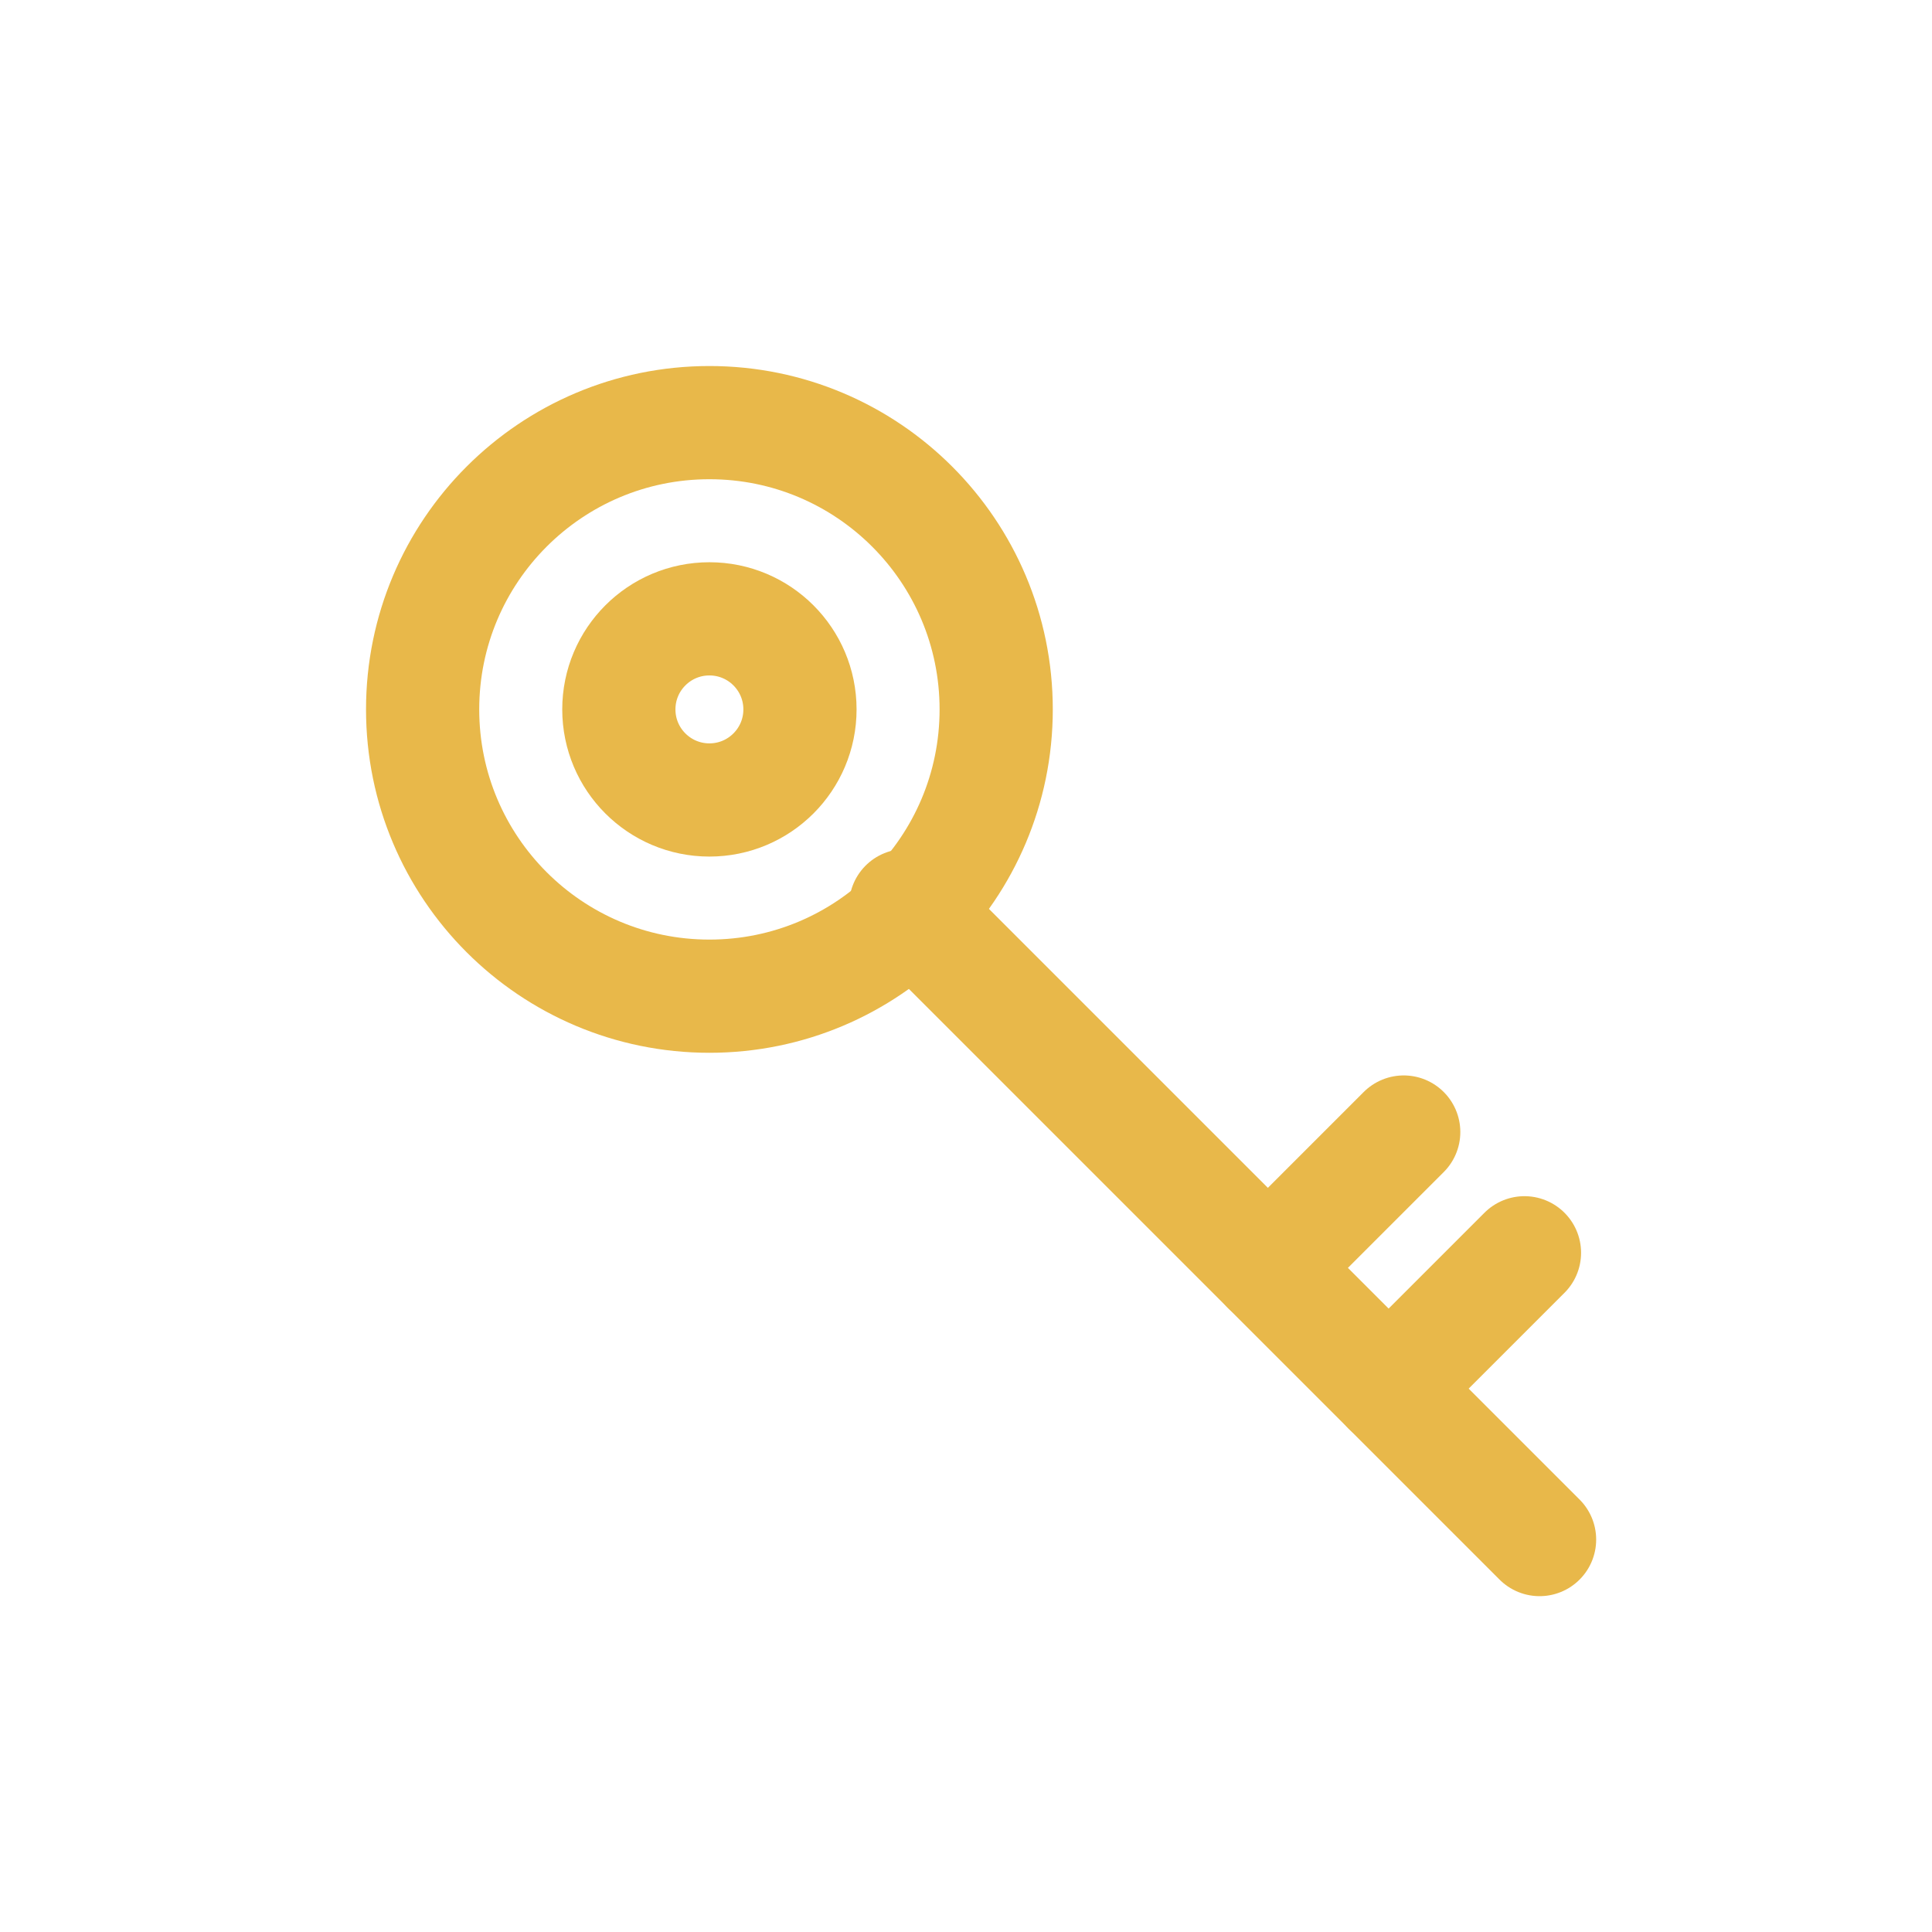
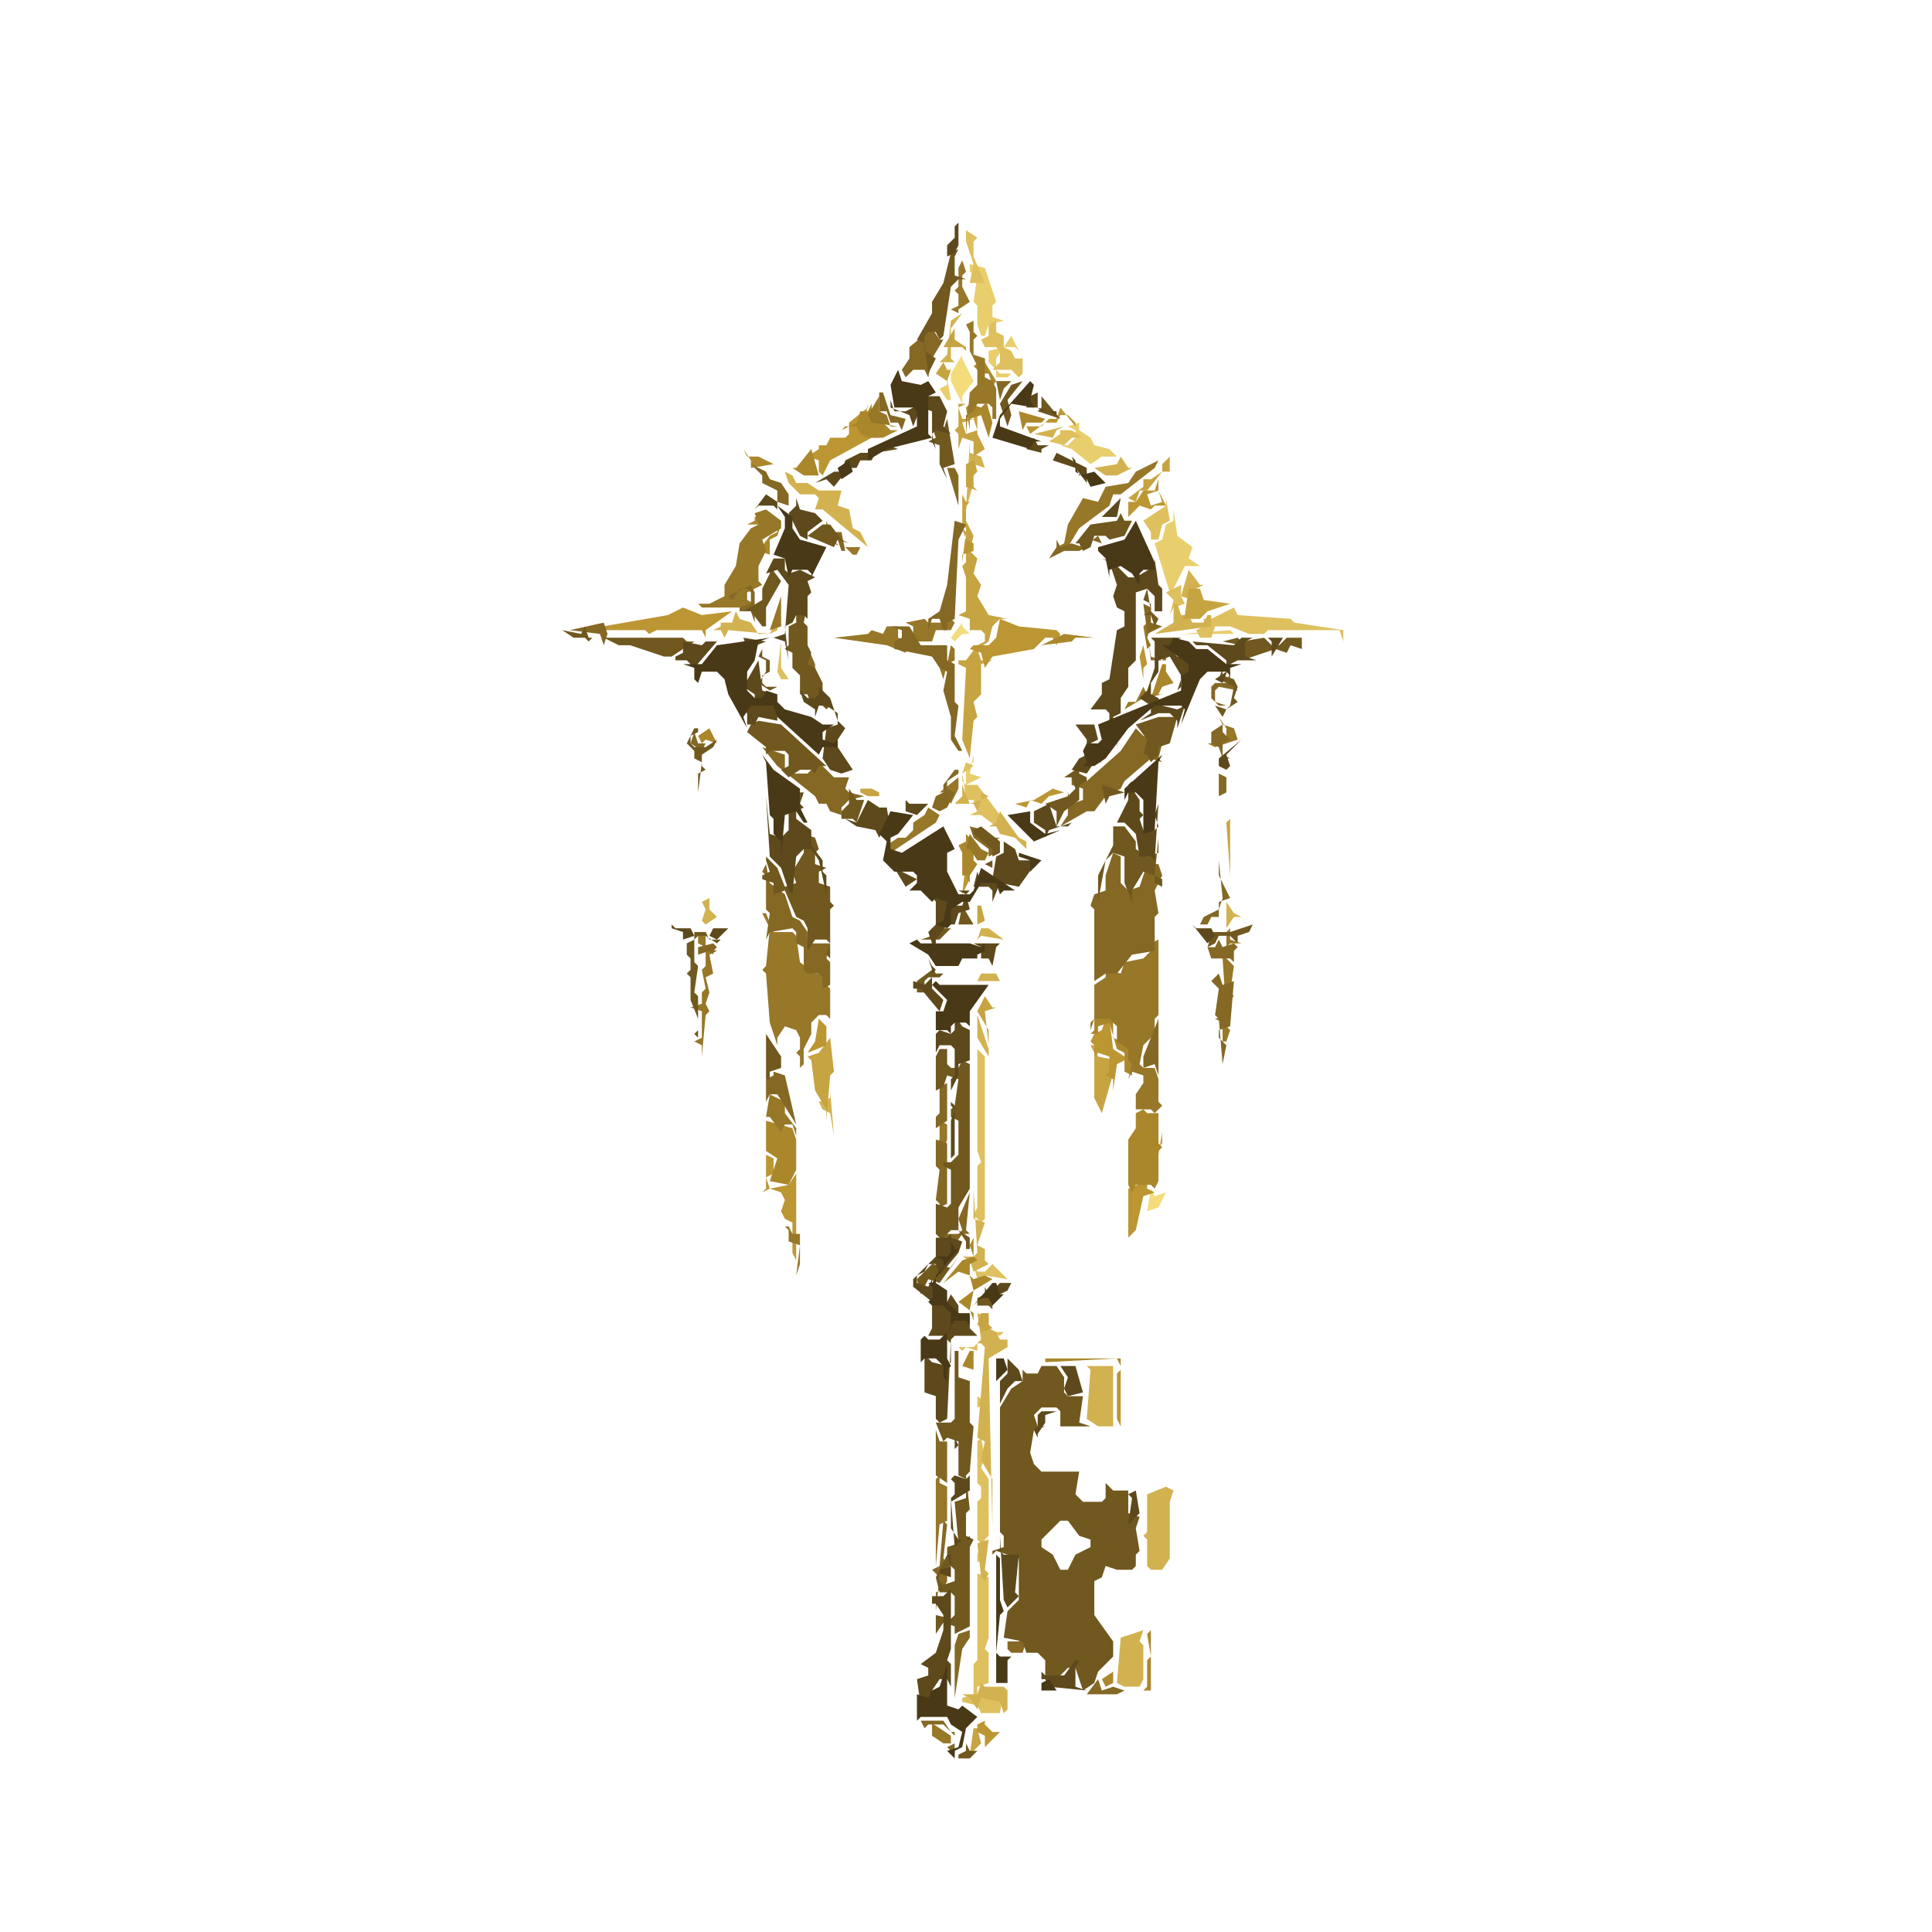
- <svg xmlns="http://www.w3.org/2000/svg" viewBox="0 0 512 512">
-   <g fill="none" stroke-linecap="round" stroke-linejoin="round" stroke-width="30">
-     <g stroke="#e8b84a">
-       <circle cx="188" cy="188" r="76" />
-       <circle cx="188" cy="188" r="24" />
-       <path d="M240 240 L 408 408" />
-       <path d="M336 336 L 372 300 M 368 368 L 404 332" />
-     </g>
-   </g>
+ <svg xmlns="http://www.w3.org/2000/svg" viewBox="0 0 512 512" role="img">
+   <path d="M309 293L309 316L306 317L305 315L304 321L307 320L309 316Z" fill="#f4dc7c" fill-rule="evenodd" />
+   <path d="M255 161L255 165L252 169L245 169L252 169L253 170L255 168L257 168L255 166Z" fill="#f4dc7c" fill-rule="evenodd" />
+   <path d="M255 89L255 94L252 99L252 101L255 107L255 105L258 101L255 95Z" fill="#f4dc7c" fill-rule="evenodd" />
+   <path d="M258 200L258 202L256 203L256 208L260 206L257 205Z" fill="#e9ce6d" fill-rule="evenodd" />
+   <path d="M313 168L318 168L319 169L321 168L330 168L327 168L326 167Z" fill="#e9ce6d" fill-rule="evenodd" />
+   <path d="M311 135L311 138L309 139L308 143L306 144L310 157L310 161L310 158L314 150L318 150L315 148L316 145L312 142Z" fill="#e9ce6d" fill-rule="evenodd" />
+   <path d="M281 118L284 119L289 123L292 121L296 121L294 119L290 118L289 116L286 114L286 112L283 113L285 114L285 116L283 118Z" fill="#e9ce6d" fill-rule="evenodd" />
+   <path d="M251 100L251 102L249 103L251 106L252 106Z" fill="#e9ce6d" fill-rule="evenodd" />
+   <path d="M268 89L266 92L262 93L262 96L264 98L264 100L267 100L268 99L265 99L264 98L264 95L266 92L269 92L270 93Z" fill="#e9ce6d" fill-rule="evenodd" />
+   <path d="M257 70L257 72L259 73L258 80L259 81L259 86L260 89L261 89L262 86L266 85L263 84L263 81L264 80L261 71Z" fill="#e9ce6d" fill-rule="evenodd" />
+   <path d="M260 381L259 382L259 393L260 394L260 397L259 398L259 408L260 409L259 412L259 440L258 441L258 449L255 450L255 451L259 452L260 454L265 454L266 448L265 448L264 450L260 450L259 449L259 447L262 446L262 438L261 437L262 434L262 418L259 417L259 414L261 413L261 408L262 407L262 392L260 389L261 386Z" fill="#dec05f" fill-rule="evenodd" />
+   <path d="M260 352L260 355L258 357L254 357L253 356L255 358L256 357L259 358L259 377L259 373L262 372L259 370L259 356L261 355L262 353L265 354L266 353L262 353Z" fill="#dec05f" fill-rule="evenodd" />
+   <path d="M258 335L259 339L261 338L267 339L263 335L261 337L259 337Z" fill="#dec05f" fill-rule="evenodd" />
+   <path d="M259 276L259 305L260 308L259 309L259 320L258 322L260 324L261 323L261 280L259 278Z" fill="#dec05f" fill-rule="evenodd" />
+   <path d="M256 202L255 205L256 211L253 214L253 216L253 214L255 212L258 212L259 215L257 216L260 216L264 219L265 216L259 208L256 208L255 207L255 205L258 203Z" fill="#dec05f" fill-rule="evenodd" />
+   <path d="M207 170L206 178L207 180L209 180L207 177Z" fill="#dec05f" fill-rule="evenodd" />
+   <path d="M317 167L318 169L321 169L322 166L326 166L331 168L335 168L336 167L355 167L356 170L356 167L343 165L342 164L328 163L327 161L321 164L319 164L319 166Z" fill="#dec05f" fill-rule="evenodd" />
+   <path d="M313 153L313 155L309 157L311 159L310 163L311 161L314 160L313 158Z" fill="#dec05f" fill-rule="evenodd" />
+   <path d="M309 132L309 134L303 138L305 141L305 143L307 143L308 139L310 138Z" fill="#dec05f" fill-rule="evenodd" />
+   <path d="M278 117L282 118L284 116L287 116L284 114L281 114L281 115Z" fill="#dec05f" fill-rule="evenodd" />
+   <path d="M264 84L264 85L262 86L262 89L260 90L261 92L264 92L265 93L265 96L263 98L268 98L270 100L271 99L271 95L269 95L268 93L266 92L266 89L264 88Z" fill="#dec05f" fill-rule="evenodd" />
+   <path d="M256 56L256 64L258 70L257 75L261 75L258 68L258 64L259 63L256 61Z" fill="#dec05f" fill-rule="evenodd" />
+   <path d="M255 449L257 450L259 453L260 450L265 451L266 454L265 455L262 455L265 455L267 453L267 448L266 447L261 447L260 446L259 449Z" fill="#d2b250" fill-rule="evenodd" />
+   <path d="M303 432L297 434L296 446L298 447L302 447L303 445L303 436L302 435Z" fill="#d2b250" fill-rule="evenodd" />
+   <path d="M262 408L259 409L260 418L261 419L262 417L261 416Z" fill="#d2b250" fill-rule="evenodd" />
+   <path d="M309 394L304 396L304 406L303 407L304 408L304 415L305 416L308 416L310 413L310 398L311 395Z" fill="#d2b250" fill-rule="evenodd" />
+   <path d="M288 362L289 363L288 376L291 378L295 378L295 362Z" fill="#d2b250" fill-rule="evenodd" />
+   <path d="M259 348L260 355L259 356L254 356L260 356L261 357L259 381L261 382L260 387L263 392L263 405L262 360L267 357L267 355L265 355L264 353L262 352L262 349Z" fill="#d2b250" fill-rule="evenodd" />
+   <path d="M258 315L259 332L258 333L255 333L257 334L258 337L262 335L261 334L261 331L259 330L261 324L258 323Z" fill="#d2b250" fill-rule="evenodd" />
+   <path d="M220 289L220 291L217 292L218 294L220 295L221 301Z" fill="#d2b250" fill-rule="evenodd" />
+   <path d="M259 269L259 275L262 280L262 285L262 278Z" fill="#d2b250" fill-rule="evenodd" />
+   <path d="M259 260L266 260L265 260L264 258L260 258Z" fill="#d2b250" fill-rule="evenodd" />
+   <path d="M259 249L260 248L266 249L262 246L260 246Z" fill="#d2b250" fill-rule="evenodd" />
+   <path d="M325 239L325 246L327 243L329 243L327 242Z" fill="#d2b250" fill-rule="evenodd" />
+   <path d="M188 235L188 238L186 239L187 241L186 244L187 245L190 243L188 241Z" fill="#d2b250" fill-rule="evenodd" />
+   <path d="M265 215L264 218L262 219L264 219L265 221L269 222L272 225L272 223L270 222Z" fill="#d2b250" fill-rule="evenodd" />
+   <path d="M255 208L255 211L253 213L258 213L259 215L260 212L262 211L260 210L260 212L257 213Z" fill="#d2b250" fill-rule="evenodd" />
+   <path d="M189 167L191 167L192 169L193 167L204 168L206 167L206 166L205 166L204 168L201 168L199 165L196 164L195 162L194 165L191 165L191 166Z" fill="#d2b250" fill-rule="evenodd" />
+   <path d="M306 168L321 166L321 163L320 163L319 165L316 165L315 163L313 163L312 160L311 160L311 165Z" fill="#d2b250" fill-rule="evenodd" />
+   <path d="M315 151L313 158L316 159L317 156L319 155L318 155Z" fill="#d2b250" fill-rule="evenodd" />
+   <path d="M208 125L209 128L212 131L216 131L217 132L216 135L218 135L230 145L228 141L226 140L225 135L222 134L223 130L217 130L214 128L211 128L210 126Z" fill="#d2b250" fill-rule="evenodd" />
+   <path d="M300 124L299 124L297 121L296 123L290 124L293 126L296 126Z" fill="#d2b250" fill-rule="evenodd" />
+   <path d="M257 117L256 135L258 128L256 127L256 125L258 123L261 124L260 121L257 120Z" fill="#d2b250" fill-rule="evenodd" />
+   <path d="M282 113L274 115L279 116L280 114Z" fill="#d2b250" fill-rule="evenodd" />
+   <path d="M255 83L252 85L251 94L249 96L253 96L252 95L252 87Z" fill="#d2b250" fill-rule="evenodd" />
+   <path d="M259 458L258 458L257 465L260 462Z" fill="#c7a442" fill-rule="evenodd" />
+   <path d="M262 348L260 348L259 351L260 352L260 362L260 353L263 352L262 351Z" fill="#c7a442" fill-rule="evenodd" />
+   <path d="M289 277L290 279L290 291L292 295L296 281L291 280L290 277Z" fill="#c7a442" fill-rule="evenodd" />
+   <path d="M220 275L217 279L214 280L215 281L216 289L219 294L219 297L220 285L221 284Z" fill="#c7a442" fill-rule="evenodd" />
+   <path d="M261 264L259 268L262 273L262 277L261 268L264 267L263 267Z" fill="#c7a442" fill-rule="evenodd" />
+   <path d="M260 240L259 240L259 246L259 245L261 244Z" fill="#c7a442" fill-rule="evenodd" />
+   <path d="M228 209L228 210L230 211L233 211L233 210L231 209Z" fill="#c7a442" fill-rule="evenodd" />
+   <path d="M326 208L326 217L325 218L326 232Z" fill="#c7a442" fill-rule="evenodd" />
+   <path d="M310 164L318 164L320 162L326 160L319 159L318 156L315 156L314 163L313 164Z" fill="#c7a442" fill-rule="evenodd" />
+   <path d="M255 131L255 139L256 140L256 149L255 150L256 153L256 162L254 163L257 164L257 167L260 167L261 168L261 170L259 171L256 175L254 175L254 176L256 177L255 196L257 201L258 191L259 190L258 186L260 184L260 176L263 175L260 175L259 172L262 170L263 166L265 164L267 164L262 163L259 158L260 155L258 152L259 148L257 146L258 142L256 138L256 134L257 133L256 133Z" fill="#c7a442" fill-rule="evenodd" />
+   <path d="M310 121L308 123L308 125L305 127L303 127L303 129L299 132L301 133L302 130L304 130L308 125L310 125Z" fill="#c7a442" fill-rule="evenodd" />
+   <path d="M253 104L254 107L254 113L253 114L254 115L254 119L255 116L258 117L258 122L256 123L256 129L259 130L258 129L258 126L259 125L258 121L261 119L259 115L259 109L258 111L255 111L254 108L256 107L254 107ZM255 112L258 111L259 114L256 115Z" fill="#c7a442" fill-rule="evenodd" />
+   <path d="M250 96L248 99L251 101L252 98L251 98Z" fill="#c7a442" fill-rule="evenodd" />
+   <path d="M253 87L250 92L255 92L256 93L256 92L253 90Z" fill="#c7a442" fill-rule="evenodd" />
+   <path d="M261 455L261 456L259 457L259 459L261 460L261 463L257 467L265 459L263 459L261 457Z" fill="#bc9633" fill-rule="evenodd" />
+   <path d="M297 363L296 364L296 376L297 378Z" fill="#bc9633" fill-rule="evenodd" />
+   <path d="M203 306L203 315L202 316L204 315L207 316L208 318L207 321L208 323L210 324L210 332L211 334L211 311L209 314L204 315L203 312L205 311L205 307Z" fill="#bc9633" fill-rule="evenodd" />
+   <path d="M308 300L308 303L305 306L304 313L299 315L299 328L301 326L303 317L306 316L304 315L304 312L307 311L305 310L305 307L307 306Z" fill="#bc9633" fill-rule="evenodd" />
+   <path d="M293 270L292 273L290 274L289 276L290 277L290 280L291 279L294 280L294 284L293 285L295 286L295 289L294 290L295 289L296 282L298 281L298 280L295 278L294 270Z" fill="#bc9633" fill-rule="evenodd" />
+   <path d="M217 270L216 276L214 279L219 277L219 272Z" fill="#bc9633" fill-rule="evenodd" />
+   <path d="M255 226L256 228L255 237L257 233L256 232L257 227Z" fill="#bc9633" fill-rule="evenodd" />
+   <path d="M282 210L279 209L274 212L269 213L272 214L273 212L276 213L278 211Z" fill="#bc9633" fill-rule="evenodd" />
+   <path d="M303 171L302 174L303 180L303 177L304 176Z" fill="#bc9633" fill-rule="evenodd" />
+   <path d="M257 172L260 173L261 177L263 174L274 172L277 169L279 169L280 171L281 168L280 167L270 166L265 164L264 169L262 171L258 171Z" fill="#bc9633" fill-rule="evenodd" />
+   <path d="M194 162L186 163L181 161L177 163L154 167L171 167L172 168L174 167L186 167L187 169L187 167Z" fill="#bc9633" fill-rule="evenodd" />
+   <path d="M255 140L256 141L255 149L255 147L258 146L258 144L256 143Z" fill="#bc9633" fill-rule="evenodd" />
+   <path d="M307 127L306 130L303 130L301 133L299 133L299 137L302 134L305 135L306 134L309 134L307 130ZM304 131L307 130L308 133L305 134Z" fill="#bc9633" fill-rule="evenodd" />
+   <path d="M285 112L285 113L281 108L280 111L278 111L276 113L272 113L273 115L277 112L280 112L281 110L283 110Z" fill="#bc9633" fill-rule="evenodd" />
+   <path d="M230 107L230 108L225 112L225 115L224 116L220 116L219 118L217 118L217 119L214 121L217 122L217 125L218 126L220 122L231 116L233 116L229 113Z" fill="#bc9633" fill-rule="evenodd" />
+   <path d="M295 442L295 443L292 445L293 447L295 446Z" fill="#ab872c" fill-rule="evenodd" />
+   <path d="M305 432L304 433L305 439L304 440L304 447L303 448L305 448Z" fill="#ab872c" fill-rule="evenodd" />
+   <path d="M277 360L277 361L296 360L297 362L297 360Z" fill="#ab872c" fill-rule="evenodd" />
+   <path d="M257 358L255 362L258 363L258 374L258 358Z" fill="#ab872c" fill-rule="evenodd" />
+   <path d="M258 328L257 330L255 330L257 330L258 333L255 334L250 340L254 337L257 338L258 342L254 345L258 348L258 350L257 347L258 342L263 339L261 338L258 339L257 338L257 335L259 334L258 333Z" fill="#ab872c" fill-rule="evenodd" />
+   <path d="M203 297L203 305L206 307L204 313L209 314L211 310L211 302L210 299Z" fill="#ab872c" fill-rule="evenodd" />
+   <path d="M308 294L307 295L304 295L303 294L301 295L301 299L299 302L299 314L300 316L301 314L305 314L306 315L307 313L307 305L308 304L307 303L307 295Z" fill="#ab872c" fill-rule="evenodd" />
+   <path d="M294 267L292 269L290 269L290 273L289 274L291 274L291 272L294 271L296 278L298 279L298 284L300 285L300 284L302 283L299 281L299 277L295 275L295 268Z" fill="#ab872c" fill-rule="evenodd" />
+   <path d="M256 221L256 223L254 224L255 226L255 232L256 232L257 234L257 232L259 229L258 228L258 225L259 224Z" fill="#ab872c" fill-rule="evenodd" />
+   <path d="M188 193L185 195L186 197L187 196L190 197Z" fill="#ab872c" fill-rule="evenodd" />
+   <path d="M309 176L308 176L305 185L307 184L308 182L311 181L309 178Z" fill="#ab872c" fill-rule="evenodd" />
+   <path d="M276 171L284 170L285 169L290 169L282 168Z" fill="#ab872c" fill-rule="evenodd" />
+   <path d="M207 139L206 139L206 141L204 142L201 146L204 147L204 143L206 142Z" fill="#ab872c" fill-rule="evenodd" />
+   <path d="M204 136L203 137L200 137L200 138L198 139L202 139L204 138Z" fill="#ab872c" fill-rule="evenodd" />
+   <path d="M217 126L215 119L211 124L207 124L210 124L213 126Z" fill="#ab872c" fill-rule="evenodd" />
+   <path d="M197 119L199 122L199 124L205 123L201 121L198 121Z" fill="#ab872c" fill-rule="evenodd" />
+   <path d="M270 109L271 114L272 112L276 112L277 111Z" fill="#ab872c" fill-rule="evenodd" />
+   <path d="M238 114L236 114L234 112L234 110L231 109L231 107L230 109L228 109L227 112L223 114L224 113L227 113L228 115L230 116L234 116Z" fill="#ab872c" fill-rule="evenodd" />
+   <path d="M261 94L261 95L258 97L260 99L262 99L263 102L261 104L261 107L260 108L257 107L256 108L257 114L257 111L260 110L262 116L263 112L261 105L264 101L261 96Z" fill="#ab872c" fill-rule="evenodd" />
+   <path d="M246 456L247 457L247 460L250 462L252 462L252 460Z" fill="#977728" fill-rule="evenodd" />
+   <path d="M249 391L248 392L248 415L249 404L251 403L251 394L249 393Z" fill="#977728" fill-rule="evenodd" />
+   <path d="M208 325L209 326L209 329L212 330L211 338L212 335L212 327L210 327L209 325Z" fill="#977728" fill-rule="evenodd" />
+   <path d="M249 297L249 302L248 303L249 308L251 302L251 298Z" fill="#977728" fill-rule="evenodd" />
+   <path d="M204 290L203 296L204 296L207 300L208 298L210 298L211 301L211 299L208 295L208 292Z" fill="#977728" fill-rule="evenodd" />
+   <path d="M326 246L325 247L325 253L324 254L325 269L322 270L324 271L324 276L325 276L326 273L325 272L325 266L327 264L326 263L327 256L325 254L325 251L326 250L329 250L326 249Z" fill="#977728" fill-rule="evenodd" />
+   <path d="M187 246L187 247L185 248L185 250L187 251L187 256L186 257L187 262L186 263L186 266L183 267L186 268L186 275L184 276L186 277L186 280L187 269L188 268L187 266L188 263L187 259L189 258L188 253L190 252L187 251Z" fill="#977728" fill-rule="evenodd" />
+   <path d="M307 243L307 249L305 250L305 252L303 254L298 255L297 258L293 257L293 259L290 261L290 270L289 271L289 273L290 270L294 270L296 272L296 276L299 278L299 281L300 282L299 286L300 284L303 285L303 287L301 290L301 294L305 294L306 295L308 293L307 292L307 286L306 283L303 283L302 282L303 277L305 275L307 275L306 273L306 270L307 269Z" fill="#977728" fill-rule="evenodd" />
+   <path d="M202 242L204 246L203 256L202 257L203 258L204 271L206 277L206 275L208 272L211 273L212 275L212 278L211 279L212 280L212 283L213 282L213 278L215 274L215 271L217 269L219 269L220 270L220 273L220 262L219 261L219 258L216 258L212 255L211 248L210 247L205 247L203 242Z" fill="#977728" fill-rule="evenodd" />
+   <path d="M257 221L256 225L257 225L259 228L261 228L262 226L260 225Z" fill="#977728" fill-rule="evenodd" />
+   <path d="M249 216L246 214L245 216L242 218L242 220L240 222L238 222L235 224L236 226L248 218Z" fill="#977728" fill-rule="evenodd" />
+   <path d="M254 206L249 210L250 210L252 213L254 209Z" fill="#977728" fill-rule="evenodd" />
+   <path d="M323 190L325 193L325 196L324 197L320 197L322 198L328 196L327 193L324 192Z" fill="#977728" fill-rule="evenodd" />
+   <path d="M308 184L304 184L303 182L301 186L299 186L298 188L294 188L294 189L295 188L298 188L303 185Z" fill="#977728" fill-rule="evenodd" />
+   <path d="M252 171L251 176L249 177L250 180L251 176L253 175L253 172Z" fill="#977728" fill-rule="evenodd" />
+   <path d="M253 165L252 164L250 165L246 165L245 164L240 165L242 166L242 169L241 170L238 169L238 166L235 166L234 168L231 167L230 168L221 169L235 171L240 173L241 170L247 170L248 167L252 167Z" fill="#977728" fill-rule="evenodd" />
+   <path d="M304 161L304 165L303 166L304 172L305 171L304 169L305 166Z" fill="#977728" fill-rule="evenodd" />
+   <path d="M207 158L204 167L207 166Z" fill="#977728" fill-rule="evenodd" />
+   <path d="M217 143L224 145L226 147L227 147L228 145L223 145L219 142Z" fill="#977728" fill-rule="evenodd" />
+   <path d="M203 135L200 136L201 139L199 140L196 144L195 150L192 155L192 158L188 160L185 160L186 161L197 161L200 160L198 159L198 157L202 155L201 154L201 150L203 146L202 143L207 140L207 138Z" fill="#977728" fill-rule="evenodd" />
+   <path d="M307 122L301 125L299 128L293 129L291 133L287 132L283 139L282 144L280 145L280 146L283 145L286 140L294 134L295 131L297 131L306 124Z" fill="#977728" fill-rule="evenodd" />
+   <path d="M233 105L230 110L231 112L238 113L236 113L235 110L233 109Z" fill="#977728" fill-rule="evenodd" />
+   <path d="M258 85L256 86L257 88L257 93L259 97L259 102L257 104L256 115L256 110L258 109L259 107L262 107L263 108L263 111L264 111L264 103L263 101L261 100L261 95L258 94L258 90L259 89L258 88Z" fill="#977728" fill-rule="evenodd" />
+   <path d="M255 69L254 71L254 76L253 77L254 78L254 81L252 82L254 83L254 85L254 82L257 80L255 76L255 73L256 72Z" fill="#977728" fill-rule="evenodd" />
+   <path d="M244 456L245 458L246 457L250 457L253 460L253 462L251 463L253 465L253 459L252 459L250 456Z" fill="#846824" fill-rule="evenodd" />
+   <path d="M288 449L296 449L298 448L295 447L292 448L291 445Z" fill="#846824" fill-rule="evenodd" />
+   <path d="M272 435L271 434L270 435L267 435L267 437L268 438L271 438Z" fill="#846824" fill-rule="evenodd" />
+   <path d="M257 432L254 433L253 436L253 450L255 437L257 434Z" fill="#846824" fill-rule="evenodd" />
+   <path d="M250 403L249 415L247 416L249 418L248 427L248 422L250 421L251 419L251 414L250 413L251 404Z" fill="#846824" fill-rule="evenodd" />
+   <path d="M248 379L248 391L251 393L251 382L249 382Z" fill="#846824" fill-rule="evenodd" />
+   <path d="M251 286L251 287L249 288L249 295L248 296L248 309L249 310L248 318L249 319L249 329L252 328L253 330L255 327L257 327L256 326L257 316L254 323L255 326L254 327L251 327L249 325L249 320L251 319L251 303L248 302L248 299L251 297Z" fill="#846824" fill-rule="evenodd" />
+   <path d="M205 284L205 285L203 286L203 292L204 290L206 290L211 298L208 285Z" fill="#846824" fill-rule="evenodd" />
+   <path d="M307 270L303 280L303 283L306 282L307 285Z" fill="#846824" fill-rule="evenodd" />
+   <path d="M323 258L321 260L323 262L322 269L323 270L324 282L325 277L323 275L323 273L326 272L327 260L324 261Z" fill="#846824" fill-rule="evenodd" />
+   <path d="M185 251L185 255L185 253L188 252L189 253L189 256L189 252L190 251L189 250Z" fill="#846824" fill-rule="evenodd" />
+   <path d="M320 251L321 254L326 254L328 256L327 255L327 252L328 251L327 250L324 251L323 249L322 251Z" fill="#846824" fill-rule="evenodd" />
+   <path d="M203 229L202 231L203 232L203 241L204 242L203 249L204 247L210 246L211 247L211 250L213 251L213 257L214 258L217 258L218 259L218 262L220 261L220 255L219 254L220 250L215 250L214 249L214 247L212 244L210 243L208 237L204 234Z" fill="#846824" fill-rule="evenodd" />
+   <path d="M323 228L324 238L323 241L319 243L318 245L320 245L321 243L323 243L323 239L326 238L323 232Z" fill="#846824" fill-rule="evenodd" />
+   <path d="M307 229L304 229L302 235L299 236L297 234L297 227L295 226L293 232L293 236L290 237L289 240L290 241L290 260L293 258L296 258L300 253L306 252L306 243L307 242L306 236L308 232Z" fill="#846824" fill-rule="evenodd" />
+   <path d="M257 219L258 222L262 225L262 228L262 227L264 226L263 223L265 222L263 222L261 220Z" fill="#846824" fill-rule="evenodd" />
+   <path d="M323 205L323 213L323 211L325 210L325 206Z" fill="#846824" fill-rule="evenodd" />
+   <path d="M254 204L253 204L250 208L250 210L248 211L247 214L249 215L251 214L253 210L251 209L251 207L254 205Z" fill="#846824" fill-rule="evenodd" />
+   <path d="M202 198L206 203L216 211L217 213L219 213L220 215L223 216L223 214L225 212L229 211L225 210L224 209L225 206L221 206L215 200L215 204L214 205L209 205L208 204L208 200Z" fill="#846824" fill-rule="evenodd" />
+   <path d="M184 194L183 197L186 199L187 197L185 197Z" fill="#846824" fill-rule="evenodd" />
+   <path d="M308 197L303 195L301 193L297 199L288 207L285 207L284 206L284 208L287 209L287 212L284 213L283 210L283 216L281 219L288 215L290 215L293 211L297 209L298 207L305 201L308 202L307 201Z" fill="#846824" fill-rule="evenodd" />
+   <path d="M324 191L324 192L321 194L321 197L323 198L324 201L326 201L324 200L324 197L326 196L324 194Z" fill="#846824" fill-rule="evenodd" />
+   <path d="M326 178L325 181L322 181L321 182L321 185L323 187L325 187L322 186L322 183L323 182L328 183L326 180Z" fill="#846824" fill-rule="evenodd" />
+   <path d="M236 166L239 167L239 169L237 170L237 172L247 174L249 177L251 178L250 183L252 190L252 196L254 199L255 199L253 195L254 187L253 186L253 176L251 175L251 171L244 171L241 166Z" fill="#846824" fill-rule="evenodd" />
+   <path d="M213 165L213 168L212 169L214 170L214 177L216 179L216 176L213 169Z" fill="#846824" fill-rule="evenodd" />
+   <path d="M166 168L161 168L160 165L151 167L159 168L160 171L161 168Z" fill="#846824" fill-rule="evenodd" />
+   <path d="M303 160L305 175L309 175L311 177L309 175L309 173L308 175L305 174L304 168L308 166L305 165L305 161Z" fill="#846824" fill-rule="evenodd" />
+   <path d="M199 155L193 158L194 159L196 156L198 156L199 157L199 160L196 161L196 162L199 162L200 165L200 157Z" fill="#846824" fill-rule="evenodd" />
+   <path d="M292 144L291 142L287 145L284 144L281 145L280 143L280 145L278 148L282 146L286 146L288 145L289 143Z" fill="#846824" fill-rule="evenodd" />
+   <path d="M253 138L251 155L249 162L246 164L246 167L247 164L249 164L250 167L251 167L251 165L253 164L254 143L256 139Z" fill="#846824" fill-rule="evenodd" />
+   <path d="M219 138L219 141L218 142L222 143L223 146L224 146L223 141L220 141Z" fill="#846824" fill-rule="evenodd" />
+   <path d="M251 124L254 134L254 126L253 124Z" fill="#846824" fill-rule="evenodd" />
+   <path d="M199 123L202 126L202 128L206 130L206 133L209 134L209 131L207 128L204 127L203 125Z" fill="#846824" fill-rule="evenodd" />
+   <path d="M233 104L233 109L235 109L236 112L238 112L239 114L240 111L236 110L234 104Z" fill="#846824" fill-rule="evenodd" />
+   <path d="M265 106L266 103L268 101L270 101L264 101Z" fill="#846824" fill-rule="evenodd" />
+   <path d="M247 87L241 92L241 95L239 98L240 100L242 98L245 98L246 100L247 95L250 90L249 90Z" fill="#846824" fill-rule="evenodd" />
+   <path d="M254 466L257 466L261 462L259 464L257 464L256 462L256 464L254 465Z" fill="#70581f" fill-rule="evenodd" />
+   <path d="M270 362L271 363L271 366L268 368L265 373L265 406L266 407L266 410L263 411L263 416L263 412L264 411L270 413L270 424L267 427L266 434L271 435L272 438L275 438L277 440L277 444L281 444L283 442L285 442L287 448L290 446L291 443L295 439L295 435L290 428L290 419L292 418L293 415L296 416L300 416L301 415L301 412L302 411L301 405L302 402L299 401L299 395L295 395L293 393L293 397L292 398L287 398L285 396L286 390L276 390L274 388L273 385L274 379L277 378L275 378L274 375L276 373L280 373L281 374L281 378L289 378L286 377L287 370L283 370L282 369L282 365L280 362L276 362L275 364L272 364ZM281 403L283 403L286 407L289 408L289 410L285 412L283 416L281 416L279 412L276 410L276 408Z" fill="#70581f" fill-rule="evenodd" />
+   <path d="M254 358L253 358L253 376L252 377L248 377L250 382L250 385L250 382L251 381L254 382L254 391L256 392L256 397L253 398L254 409L251 410L251 412L248 418L249 422L252 422L253 423L253 428L252 429L248 428L248 435L248 433L250 430L253 431L253 435L253 433L257 431L257 410L258 408L256 407L256 401L257 400L256 391L257 390L258 378L257 377L257 366L254 365ZM249 416L252 415L253 416L253 419L250 420L249 419Z" fill="#70581f" fill-rule="evenodd" />
+   <path d="M261 341L261 343L259 344L259 346L262 346L263 347L263 350L263 345L264 343L266 342L262 343Z" fill="#70581f" fill-rule="evenodd" />
+   <path d="M254 333L252 336L247 335L243 339L244 343L246 339L249 340Z" fill="#70581f" fill-rule="evenodd" />
+   <path d="M249 278L248 280L248 295L248 289L250 288L251 285L254 286L253 293L252 294L252 296L254 297L254 306L252 308L250 308L250 309L252 310L252 319L251 320L248 319L248 327L249 328L249 331L250 328L252 326L254 326L256 329L256 331L257 331L257 328L254 326L254 320L257 315L257 282L255 281L254 283L252 283L251 282L251 278Z" fill="#70581f" fill-rule="evenodd" />
+   <path d="M203 274L203 286L204 286L204 284L207 283L207 280Z" fill="#70581f" fill-rule="evenodd" />
+   <path d="M246 254L247 257L243 260L243 263L245 263L245 260L246 259L249 259L250 258L248 258Z" fill="#70581f" fill-rule="evenodd" />
+   <path d="M187 247L184 247L184 249L182 250L182 253L183 254L183 257L182 258L183 259L183 265L185 270L185 273L184 274L185 275L185 283L185 264L184 263L185 256L184 255L184 249L185 248L187 248L190 250L191 249L188 249Z" fill="#70581f" fill-rule="evenodd" />
+   <path d="M252 246L248 246L247 248L244 249L249 249Z" fill="#70581f" fill-rule="evenodd" />
+   <path d="M332 245L326 247L320 247L321 248L320 251L322 250L323 248L326 248L328 250L328 255L328 248L331 247Z" fill="#70581f" fill-rule="evenodd" />
+   <path d="M255 240L254 245L258 245Z" fill="#70581f" fill-rule="evenodd" />
+   <path d="M295 219L295 224L291 232L291 239L293 228L295 226L298 227L298 234L300 239L300 236L303 231L306 232L306 234L308 235L308 260L308 233L306 232L307 222L307 226L304 227L301 225L301 223L298 219Z" fill="#70581f" fill-rule="evenodd" />
+   <path d="M260 219L258 220L258 221L263 225L263 228L261 229L263 230L263 227L265 226L265 223Z" fill="#70581f" fill-rule="evenodd" />
+   <path d="M203 219L203 228L204 231L202 232L202 233L205 234L205 237L208 236L211 243L213 244L214 246L214 255L214 252L216 249L219 249L220 250L219 253L220 254L220 241L221 240L220 239L220 235L217 234L217 231L219 230L216 229L216 226L217 225L216 222L213 221L213 226L210 231L211 234L208 235L206 230L203 227Z" fill="#70581f" fill-rule="evenodd" />
+   <path d="M225 209L225 213L223 215L223 217L226 217L227 218L229 212L227 212Z" fill="#70581f" fill-rule="evenodd" />
+   <path d="M292 208L293 213L294 211L298 210Z" fill="#70581f" fill-rule="evenodd" />
+   <path d="M286 202L285 204L282 206L284 206L285 209L283 211L277 213L280 215L280 219L282 215L286 212L286 208L288 207L288 206L286 205Z" fill="#70581f" fill-rule="evenodd" />
+   <path d="M184 193L182 197L184 199L184 201L186 202L185 210L185 205L187 204L186 203L186 200L189 198L190 196L187 198L184 198L183 197L183 195L185 194L185 193Z" fill="#70581f" fill-rule="evenodd" />
+   <path d="M198 194L203 198L203 200L204 199L208 199L209 200L209 203L207 204L209 206L212 204L215 204L216 205L217 203L219 203L207 192L201 191L199 192Z" fill="#70581f" fill-rule="evenodd" />
+   <path d="M312 190L307 190L301 192L304 196L303 200L304 200L305 202L307 200L307 198L310 197Z" fill="#70581f" fill-rule="evenodd" />
+   <path d="M324 177L323 180L327 182L326 187L325 188L322 187L324 190L325 188L328 186L327 185L328 182L327 180L324 179Z" fill="#70581f" fill-rule="evenodd" />
+   <path d="M202 172L201 174L203 175L203 178L201 181L204 183L206 182L203 182L202 181L202 179L204 178L204 175L202 174Z" fill="#70581f" fill-rule="evenodd" />
+   <path d="M324 170L329 171L330 172L329 175L338 172L341 173L342 171L345 172L345 169L341 169L339 171L337 171L335 169L329 170L328 169Z" fill="#70581f" fill-rule="evenodd" />
+   <path d="M149 167L152 169L155 169L156 170L157 169L160 169L164 171L167 171L176 174L178 174L184 170L186 170L182 170L181 169L156 169L155 166L154 168Z" fill="#70581f" fill-rule="evenodd" />
+   <path d="M209 160L209 161L211 162L211 165L209 166L209 171L208 172L210 173L210 177L212 179L212 184L214 184L215 187L218 187L219 188L220 187L218 185L218 181L216 177L214 176L215 173L214 171L214 166L213 165L214 160Z" fill="#70581f" fill-rule="evenodd" />
+   <path d="M304 156L303 159L305 160L305 162L303 163L305 163L306 166L307 164L311 164L307 164L305 162Z" fill="#70581f" fill-rule="evenodd" />
+   <path d="M204 148L204 152L202 156L202 159L197 162L199 162L202 166L203 166L203 161L207 154L204 150Z" fill="#70581f" fill-rule="evenodd" />
+   <path d="M214 142L221 145L222 143L225 144L223 143L220 139L218 139Z" fill="#70581f" fill-rule="evenodd" />
+   <path d="M300 138L298 138L297 136L296 138L289 139L285 144L286 144L287 146L289 145L290 142L293 142L294 143L298 142Z" fill="#70581f" fill-rule="evenodd" />
+   <path d="M251 111L250 114L247 113L248 116L246 117L249 118L249 123L251 127L250 124L253 123Z" fill="#70581f" fill-rule="evenodd" />
+   <path d="M276 105L276 108L275 109L281 111Z" fill="#70581f" fill-rule="evenodd" />
+   <path d="M271 101L268 102L265 107L267 113L268 110L267 106Z" fill="#70581f" fill-rule="evenodd" />
+   <path d="M254 66L252 67L250 75L247 80L247 83L243 90L245 91L246 99L248 95L245 93L245 89L246 88L248 88L249 90L250 89L252 76L254 74L256 74L253 73L253 68Z" fill="#70581f" fill-rule="evenodd" />
+   <path d="M276 440L276 445L277 445L278 447L288 448L285 447L285 442L286 440L285 440L282 444L277 444L276 443Z" fill="#5d491b" fill-rule="evenodd" />
+   <path d="M252 412L251 412L252 415L249 416L249 417L252 418L252 421L250 423L247 423L247 425L248 425L250 428L250 432L248 438L244 441L246 442L246 444L243 445L244 452L247 450L247 448L249 445L251 445L252 447L252 441L251 440L252 437Z" fill="#5d491b" fill-rule="evenodd" />
+   <path d="M265 407L266 424L267 426L270 423L269 422L270 412L266 412L265 411Z" fill="#5d491b" fill-rule="evenodd" />
+   <path d="M301 395L299 396L300 397L299 404L302 401Z" fill="#5d491b" fill-rule="evenodd" />
+   <path d="M253 381L253 391L252 392L253 393L253 396L252 397L253 410L255 408L257 408L257 401L257 407L256 408L254 408L252 405L252 398L257 395L257 391L256 392L253 391L253 384L254 383Z" fill="#5d491b" fill-rule="evenodd" />
+   <path d="M280 374L276 374L275 375L275 378L274 379L275 381L275 386L275 380L277 377L277 375Z" fill="#5d491b" fill-rule="evenodd" />
+   <path d="M281 362L283 365L282 368L283 370L287 369L285 362Z" fill="#5d491b" fill-rule="evenodd" />
+   <path d="M267 360L267 364L265 366L265 372L267 368L269 366L271 366L270 363Z" fill="#5d491b" fill-rule="evenodd" />
+   <path d="M268 340L265 340L262 343L260 343L265 343L267 342Z" fill="#5d491b" fill-rule="evenodd" />
+   <path d="M252 319L252 327L251 328L248 328L248 333L242 339L242 341L247 345L247 352L246 354L250 354L252 356L252 361L251 362L247 361L245 359L245 357L245 369L248 370L248 376L249 377L251 376L252 355L253 354L259 354L257 352L257 349L254 348L254 346L252 343L251 345L248 345L247 344L247 339L246 341L243 340L243 338L245 337L246 335L248 335L249 338L254 332L255 329L252 328Z" fill="#5d491b" fill-rule="evenodd" />
+   <path d="M253 269L253 273L252 274L249 273L248 274L248 279L249 277L252 277L253 278L253 285L252 286L252 293L253 294L252 297L252 310L252 307L253 306L253 293L252 292L252 289L254 285L254 282L257 281L257 273L255 272Z" fill="#5d491b" fill-rule="evenodd" />
+   <path d="M258 250L260 251L260 254L262 254L263 256L264 251L265 250L268 250Z" fill="#5d491b" fill-rule="evenodd" />
+   <path d="M188 248L190 249L193 246L189 246Z" fill="#5d491b" fill-rule="evenodd" />
+   <path d="M316 245L320 250L322 248L321 246L317 246Z" fill="#5d491b" fill-rule="evenodd" />
+   <path d="M178 245L178 246L181 247L181 249L184 248L183 246L179 246Z" fill="#5d491b" fill-rule="evenodd" />
+   <path d="M237 230L240 235L243 233Z" fill="#5d491b" fill-rule="evenodd" />
+   <path d="M266 223L266 226L264 227L263 233L260 234L259 231L258 235L257 236L254 236L256 237L255 240L252 240L248 234L248 235L246 236L248 239L248 245L246 247L247 250L246 251L242 251L245 251L247 253L247 259L245 261L242 260L242 262L244 262L249 268L250 265L247 262L247 258L248 257L251 257L248 257L247 256L247 254L249 253L248 252L248 249L251 245L253 245L254 242L257 241L256 237L258 235L262 235L263 236L263 239L265 234L270 235L275 228L270 228L269 225Z" fill="#5d491b" fill-rule="evenodd" />
+   <path d="M278 213L274 215L274 218L277 220L277 222L278 220L284 218L283 219L280 219Z" fill="#5d491b" fill-rule="evenodd" />
+   <path d="M240 215L243 216L246 213L241 213L240 212Z" fill="#5d491b" fill-rule="evenodd" />
+   <path d="M230 212L227 218L224 217L227 219L232 220L233 222L234 220L236 220L235 214L233 214Z" fill="#5d491b" fill-rule="evenodd" />
+   <path d="M203 211L204 227L207 230L209 236L210 237L211 227L213 225L215 225L217 228L219 237L219 232L218 231L218 228L215 224L215 220L211 217L211 215L213 214L212 213L213 210L212 210L212 213L209 214L209 220L207 222L204 221Z" fill="#5d491b" fill-rule="evenodd" />
+   <path d="M302 205L299 208L299 212L296 218L298 218L301 221L302 227L305 227L306 228L307 213L306 216L303 216L302 215L302 212L300 209L300 207ZM302 217L303 216L306 216L307 219L306 220L303 220Z" fill="#5d491b" fill-rule="evenodd" />
+   <path d="M329 196L323 201L323 203L325 204L326 203L325 200Z" fill="#5d491b" fill-rule="evenodd" />
+   <path d="M285 192L288 196L288 200L286 201L284 204L288 205L290 202L292 202L289 200L289 197L291 196L290 192Z" fill="#5d491b" fill-rule="evenodd" />
+   <path d="M217 180L217 184L216 185L214 185L212 183L213 186L216 188L216 190L217 187L219 187L222 189L222 192L219 193L218 201L220 204L223 205L226 204L222 198L222 196L224 193L222 191L220 185L217 182Z" fill="#5d491b" fill-rule="evenodd" />
+   <path d="M201 175L197 182L200 184L200 186L199 187L196 187L196 188L198 189L198 192L200 192L201 190L206 191L206 188L205 187L205 184L206 183L205 184L202 183Z" fill="#5d491b" fill-rule="evenodd" />
+   <path d="M179 175L182 175L184 177L190 170L193 170L187 170L186 171L181 170L181 173L179 174Z" fill="#5d491b" fill-rule="evenodd" />
+   <path d="M340 169L336 169L337 170L337 174Z" fill="#5d491b" fill-rule="evenodd" />
+   <path d="M333 175L330 174L330 170L332 169L329 169L327 171L316 170L317 171L320 171L325 175L325 178L322 180L324 181L326 176L328 175Z" fill="#5d491b" fill-rule="evenodd" />
+   <path d="M305 169L306 170L306 177L304 183L302 185L305 187L305 189L302 191L307 189L310 189L312 191L312 193L314 187L312 188L308 187L307 185L305 184L305 181L307 178L307 175L310 174L313 179L313 182L312 183L313 180L316 179L315 174L312 174L311 173L311 170L313 169Z" fill="#5d491b" fill-rule="evenodd" />
+   <path d="M197 169L198 172L203 170Z" fill="#5d491b" fill-rule="evenodd" />
+   <path d="M306 148L306 150L301 153L299 153L295 149L292 148L294 149L296 155L295 158L296 161L298 162L298 166L296 167L294 180L292 181L292 184L289 188L293 188L294 189L294 192L296 195L296 198L295 199L296 198L295 190L297 189L297 185L299 182L299 177L301 175L301 157L304 156L306 158L306 162L308 162L308 156L307 155Z" fill="#5d491b" fill-rule="evenodd" />
+   <path d="M205 148L203 152L206 151L209 155L208 168L205 169L208 170L209 175L208 166L210 165L211 163L213 163L214 164L214 168L214 158L215 157L214 154L216 153L212 151L209 152L208 151L208 148Z" fill="#5d491b" fill-rule="evenodd" />
+   <path d="M297 132L291 138L292 137L296 137Z" fill="#5d491b" fill-rule="evenodd" />
+   <path d="M206 133L203 131L200 135L201 134L205 134L206 135Z" fill="#5d491b" fill-rule="evenodd" />
+   <path d="M208 129L211 132L211 134L209 136L212 142L214 143L214 141L218 138L216 136L212 135L211 132Z" fill="#5d491b" fill-rule="evenodd" />
+   <path d="M280 120L279 122L285 124L288 128L288 124Z" fill="#5d491b" fill-rule="evenodd" />
+   <path d="M238 119L235 118L233 120L228 120L224 122L223 125L221 125L216 128L219 127L221 129L225 124L227 124L228 122L231 122L232 120Z" fill="#5d491b" fill-rule="evenodd" />
+   <path d="M274 116L272 119L276 120L276 119L278 118L275 118Z" fill="#5d491b" fill-rule="evenodd" />
+   <path d="M236 106L236 108L241 110L242 113L244 108L247 109L247 117L248 119L247 115L248 114L252 115L250 113L251 109L249 105L244 105L244 107L240 109L237 109Z" fill="#5d491b" fill-rule="evenodd" />
+   <path d="M273 105L272 108L275 108L280 110L280 109L276 109L275 108L275 104Z" fill="#5d491b" fill-rule="evenodd" />
+   <path d="M254 56L254 59L253 60L253 63L251 65L251 68L253 67L254 65Z" fill="#5d491b" fill-rule="evenodd" />
+   <path d="M280 448L278 445L276 446L276 448Z" fill="#493917" fill-rule="evenodd" />
+   <path d="M251 441L249 447L247 448L246 450L243 449L243 456L244 455L251 455L252 457L255 459L254 463L251 464L255 468L253 466L253 464L255 463L256 458L259 455L255 452L254 453L251 452Z" fill="#493917" fill-rule="evenodd" />
+   <path d="M264 360L264 446L267 446L267 440L268 439L275 439L265 439L264 438L265 428L266 427L265 424L265 413L264 412L264 366L267 363L266 360Z" fill="#493917" fill-rule="evenodd" />
+   <path d="M266 343L265 343L264 340L263 340L258 346L260 344L262 344L263 346Z" fill="#493917" fill-rule="evenodd" />
+   <path d="M252 329L252 332L251 333L248 333L250 334L250 336L247 340L241 340L246 340L247 341L247 344L246 345L247 346L250 346L252 348L252 352L249 355L246 355L245 354L244 355L244 368L244 361L245 360L248 360L250 362L250 365L251 366L251 363L252 362L251 360L251 353L253 350L256 350L257 351L257 348L254 348L251 345L251 342L248 340L248 338L254 331L253 331Z" fill="#493917" fill-rule="evenodd" />
+   <path d="M269 261L249 261L248 260L247 261L241 261L247 261L251 265L250 268L248 268L245 265L248 268L248 273L251 273L252 274L252 285L252 272L253 271L256 271L257 272L257 268L262 261Z" fill="#493917" fill-rule="evenodd" />
+   <path d="M241 250L246 253L248 256L254 256L255 254L259 254L259 253L261 252L261 250L260 251L257 250L244 250L243 249Z" fill="#493917" fill-rule="evenodd" />
+   <path d="M270 226L270 227L273 228L273 231L276 228Z" fill="#493917" fill-rule="evenodd" />
+   <path d="M267 216L274 223L281 220L277 221L273 218L273 215Z" fill="#493917" fill-rule="evenodd" />
+   <path d="M228 219L231 221L233 221L235 223L234 228L237 231L242 231L243 232L243 234L241 236L244 236L247 239L248 238L251 239L250 244L248 245L251 246L252 245L252 241L255 239L257 239L260 234L264 234L265 237L266 236L269 236L260 230L258 236L257 237L254 237L251 231L251 226L253 225L250 219L239 226L236 225L236 222L238 221L242 216L236 215L233 221L231 221Z" fill="#493917" fill-rule="evenodd" />
+   <path d="M308 200L298 209L298 212L299 210L301 210L303 212L303 221L306 220L307 202Z" fill="#493917" fill-rule="evenodd" />
+   <path d="M202 200L203 202L204 216L205 217L205 221L207 223L207 227L208 216L211 215L213 218L214 218L212 214L212 209L205 204Z" fill="#493917" fill-rule="evenodd" />
+   <path d="M329 176L325 176L320 172L317 172L315 170L311 169L310 171L308 171L315 176L315 178L313 179L313 183L291 192L292 196L291 197L288 197L287 199L288 202L287 203L290 203L293 201L299 193L306 187L313 187L314 188L313 192L318 180L320 178L325 178L326 179L326 177Z" fill="#493917" fill-rule="evenodd" />
+   <path d="M181 176L184 177L184 180L185 181L186 178L190 178L192 180L193 184L198 193L197 190L199 187L205 187L206 190L217 200L218 198L222 198L222 196L221 197L218 196L218 194L221 192L218 192L215 190L208 188L206 186L206 184L203 183L202 185L200 185L198 183L198 178L200 175L201 170L204 169L190 171L186 176Z" fill="#493917" fill-rule="evenodd" />
+   <path d="M301 138L298 143L291 145L291 146L293 148L294 153L294 151L297 150L300 152L302 155L302 171L302 152L303 151L306 151L306 149Z" fill="#493917" fill-rule="evenodd" />
+   <path d="M206 134L208 137L208 140L205 147L208 148L209 153L210 151L214 151L215 152L215 156L215 153L219 145L212 143L210 140L210 137Z" fill="#493917" fill-rule="evenodd" />
+   <path d="M225 122L222 124L223 127L226 125Z" fill="#493917" fill-rule="evenodd" />
+   <path d="M284 121L285 122L285 125L288 127L289 129L293 128L290 125L286 126Z" fill="#493917" fill-rule="evenodd" />
+   <path d="M273 101L265 110L263 116L273 119L274 117L276 117L265 113L265 111L268 107L274 108L273 106L274 102Z" fill="#493917" fill-rule="evenodd" />
+   <path d="M246 101L244 102L239 101L238 98L236 102L237 108L242 108L243 109L243 113L230 119L230 122L235 119L247 116L246 115L246 105L248 104Z" fill="#493917" fill-rule="evenodd" />
</svg>
